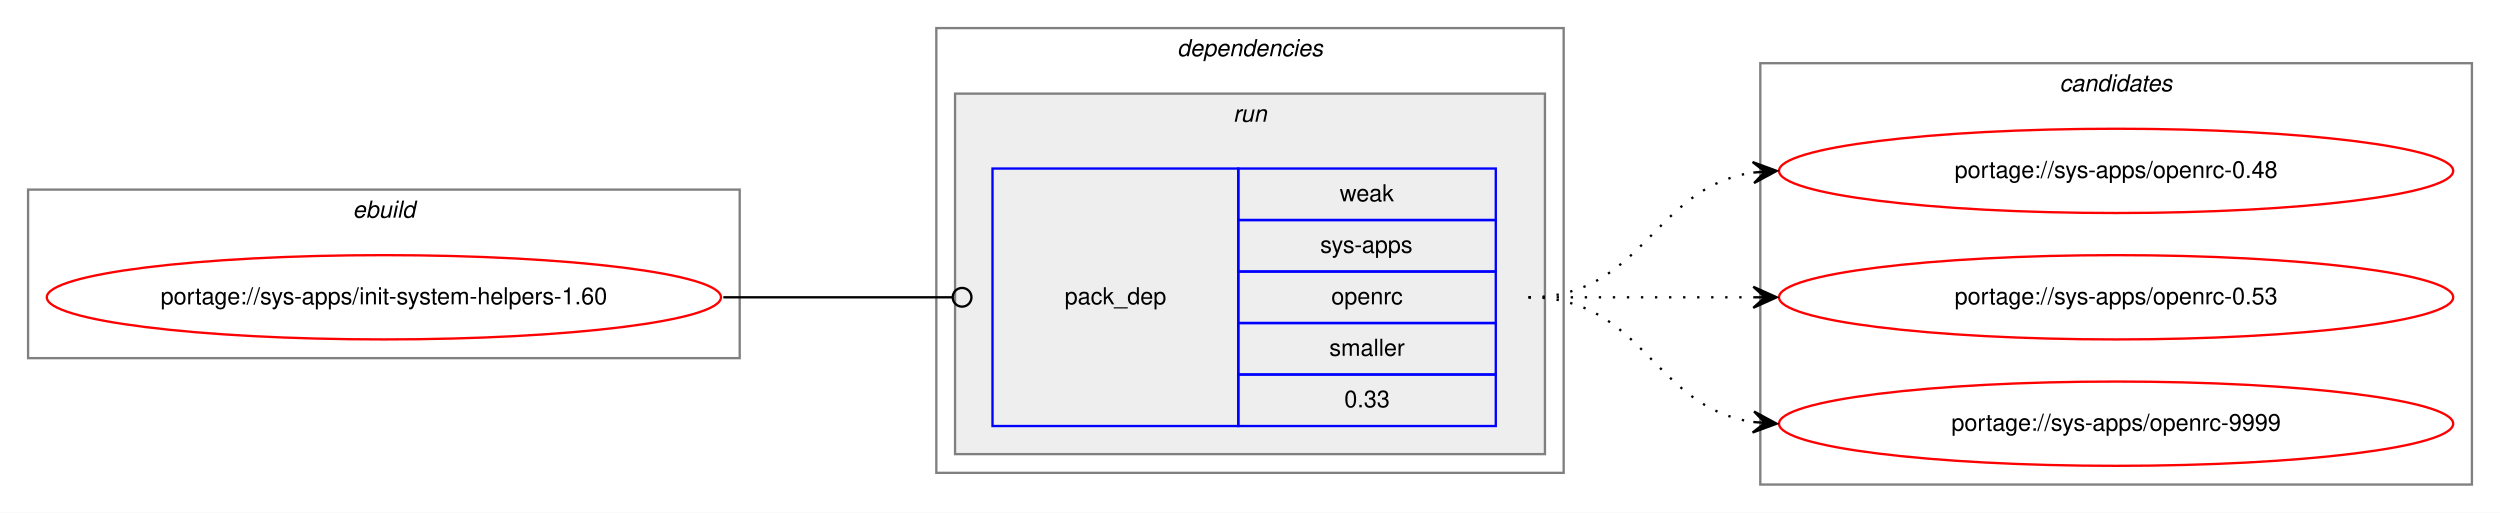
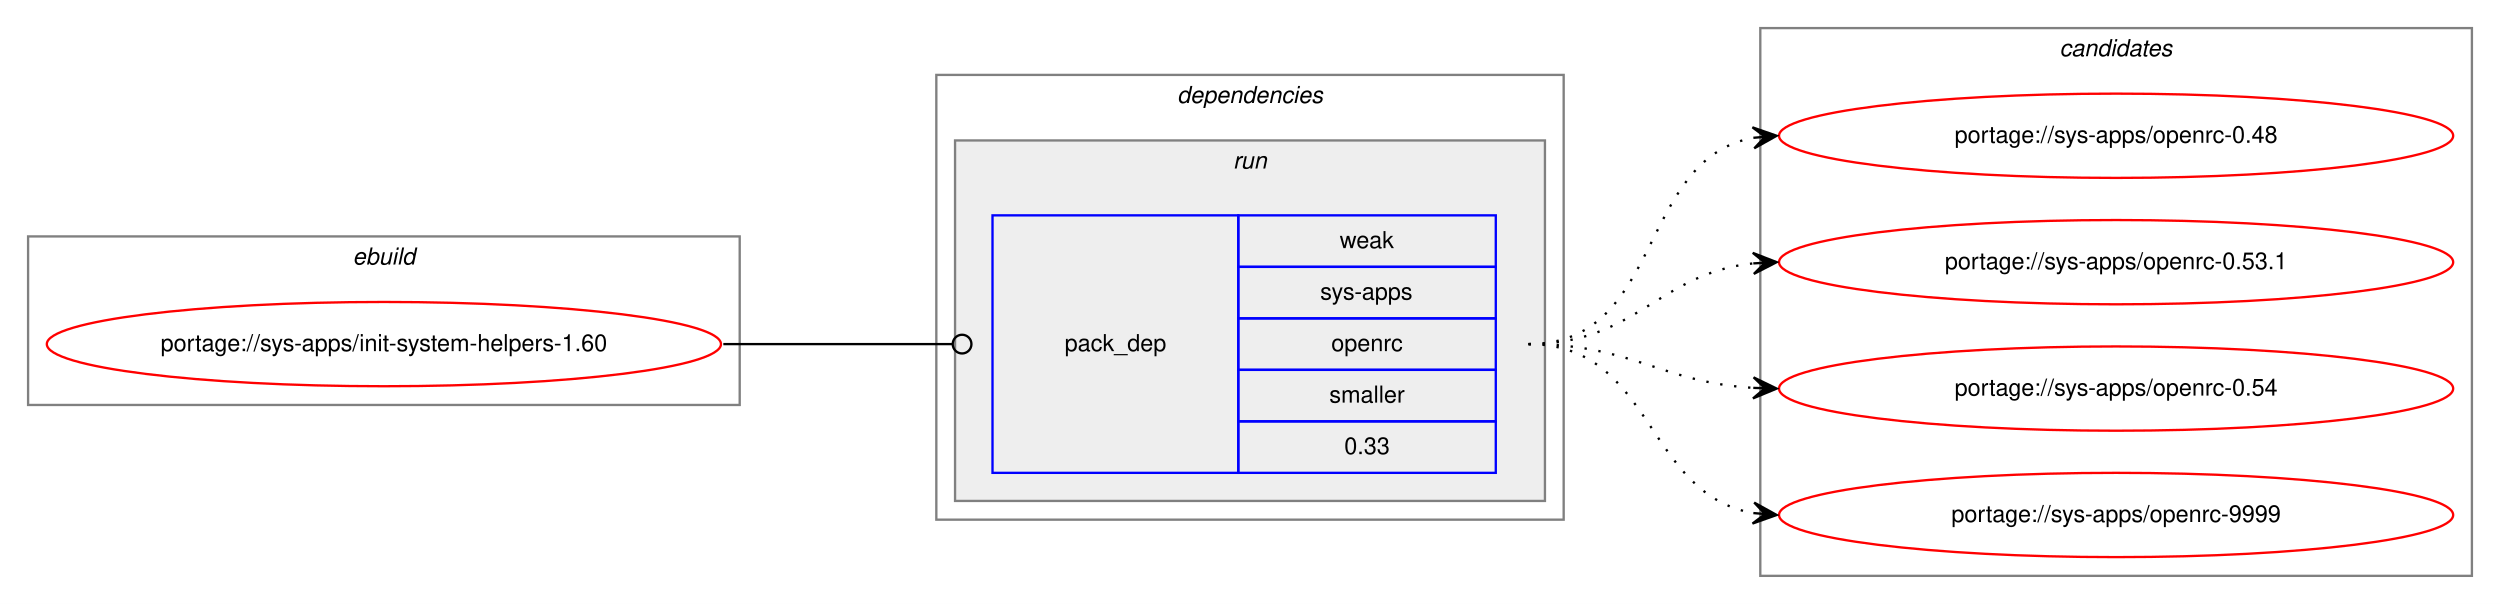
- <svg xmlns="http://www.w3.org/2000/svg" xmlns:xlink="http://www.w3.org/1999/xlink" width="1068pt" height="219pt" viewBox="0.00 0.00 1068.00 219.00">
-   <g id="graph0" class="graph" transform="scale(1 1) rotate(0) translate(4 215)">
-     <polygon fill="white" stroke="transparent" points="-4,4 -4,-215 1064,-215 1064,4 -4,4" />
+ <svg xmlns="http://www.w3.org/2000/svg" xmlns:xlink="http://www.w3.org/1999/xlink" width="1068pt" height="258pt" viewBox="0.00 0.00 1068.00 258.00">
+   <g id="graph0" class="graph" transform="scale(1 1) rotate(0) translate(4 254)">
+     <polygon fill="white" stroke="transparent" points="-4,4 -4,-254 1064,-254 1064,4 -4,4" />
    <g id="clust1" class="cluster">
-       <polygon fill="none" stroke="gray" points="8,-62 8,-134 312,-134 312,-62 8,-62" />
-       <text text-anchor="start" x="146.66" y="-122" font-family="Helvetica,sans-Serif" font-style="italic" font-size="10.00">ebuild</text>
+       <polygon fill="none" stroke="gray" points="8,-81 8,-153 312,-153 312,-81 8,-81" />
+       <text text-anchor="start" x="146.66" y="-141" font-family="Helvetica,sans-Serif" font-style="italic" font-size="10.00">ebuild</text>
    </g>
    <g id="clust2" class="cluster">
-       <polygon fill="none" stroke="gray" points="396,-13 396,-203 664,-203 664,-13 396,-13" />
-       <text text-anchor="start" x="498.88" y="-191" font-family="Helvetica,sans-Serif" font-style="italic" font-size="10.00">dependencies</text>
+       <polygon fill="none" stroke="gray" points="396,-32 396,-222 664,-222 664,-32 396,-32" />
+       <text text-anchor="start" x="498.88" y="-210" font-family="Helvetica,sans-Serif" font-style="italic" font-size="10.00">dependencies</text>
    </g>
    <g id="clust5" class="cluster">
-       <polygon fill="#eeeeee" stroke="gray" points="404,-21 404,-175 656,-175 656,-21 404,-21" />
-       <text text-anchor="start" x="522.78" y="-163" font-family="Helvetica,sans-Serif" font-style="italic" font-size="10.00">run</text>
+       <polygon fill="#eeeeee" stroke="gray" points="404,-40 404,-194 656,-194 656,-40 404,-40" />
+       <text text-anchor="start" x="522.78" y="-182" font-family="Helvetica,sans-Serif" font-style="italic" font-size="10.00">run</text>
    </g>
    <g id="clust7" class="cluster">
-       <polygon fill="none" stroke="gray" points="748,-8 748,-188 1052,-188 1052,-8 748,-8" />
-       <text text-anchor="start" x="875.82" y="-176" font-family="Helvetica,sans-Serif" font-style="italic" font-size="10.00">candidates</text>
+       <polygon fill="none" stroke="gray" points="748,-8 748,-242 1052,-242 1052,-8 748,-8" />
+       <text text-anchor="start" x="875.82" y="-230" font-family="Helvetica,sans-Serif" font-style="italic" font-size="10.00">candidates</text>
    </g>
    <g id="node1" class="node">
      <g id="a_node1">
        <a xlink:href="../sys-apps/init-system-helpers-1.60.svg" xlink:title="portage://sys-apps/init-system-helpers-1.60">
-           <ellipse fill="none" stroke="red" cx="160" cy="-88" rx="144" ry="18" />
-           <text text-anchor="middle" x="160" y="-85" font-family="Helvetica,sans-Serif" font-size="10.00">portage://sys-apps/init-system-helpers-1.60</text>
+           <ellipse fill="none" stroke="red" cx="160" cy="-107" rx="144" ry="18" />
+           <text text-anchor="middle" x="160" y="-104" font-family="Helvetica,sans-Serif" font-size="10.00">portage://sys-apps/init-system-helpers-1.60</text>
        </a>
      </g>
    </g>
    <g id="node2" class="node">
-       <polygon fill="none" stroke="blue" points="420,-33 420,-143 525,-143 525,-33 420,-33" />
-       <text text-anchor="start" x="450.82" y="-85" font-family="Helvetica,sans-Serif" font-size="10.00">pack_dep</text>
-       <polygon fill="none" stroke="blue" points="525,-121 525,-143 635,-143 635,-121 525,-121" />
-       <text text-anchor="start" x="568.33" y="-129" font-family="Helvetica,sans-Serif" font-size="10.00">weak</text>
-       <polygon fill="none" stroke="blue" points="525,-99 525,-121 635,-121 635,-99 525,-99" />
-       <text text-anchor="start" x="560" y="-107" font-family="Helvetica,sans-Serif" font-size="10.00">sys-apps</text>
-       <polygon fill="none" stroke="blue" points="525,-77 525,-99 635,-99 635,-77 525,-77" />
-       <text text-anchor="start" x="564.72" y="-85" font-family="Helvetica,sans-Serif" font-size="10.00">openrc</text>
-       <polygon fill="none" stroke="blue" points="525,-55 525,-77 635,-77 635,-55 525,-55" />
-       <text text-anchor="start" x="563.89" y="-63" font-family="Helvetica,sans-Serif" font-size="10.00">smaller</text>
-       <polygon fill="none" stroke="blue" points="525,-33 525,-55 635,-55 635,-33 525,-33" />
-       <text text-anchor="start" x="570.27" y="-41" font-family="Helvetica,sans-Serif" font-size="10.00">0.33</text>
+       <polygon fill="none" stroke="blue" points="420,-52 420,-162 525,-162 525,-52 420,-52" />
+       <text text-anchor="start" x="450.82" y="-104" font-family="Helvetica,sans-Serif" font-size="10.00">pack_dep</text>
+       <polygon fill="none" stroke="blue" points="525,-140 525,-162 635,-162 635,-140 525,-140" />
+       <text text-anchor="start" x="568.33" y="-148" font-family="Helvetica,sans-Serif" font-size="10.00">weak</text>
+       <polygon fill="none" stroke="blue" points="525,-118 525,-140 635,-140 635,-118 525,-118" />
+       <text text-anchor="start" x="560" y="-126" font-family="Helvetica,sans-Serif" font-size="10.00">sys-apps</text>
+       <polygon fill="none" stroke="blue" points="525,-96 525,-118 635,-118 635,-96 525,-96" />
+       <text text-anchor="start" x="564.72" y="-104" font-family="Helvetica,sans-Serif" font-size="10.00">openrc</text>
+       <polygon fill="none" stroke="blue" points="525,-74 525,-96 635,-96 635,-74 525,-74" />
+       <text text-anchor="start" x="563.89" y="-82" font-family="Helvetica,sans-Serif" font-size="10.00">smaller</text>
+       <polygon fill="none" stroke="blue" points="525,-52 525,-74 635,-74 635,-52 525,-52" />
+       <text text-anchor="start" x="570.27" y="-60" font-family="Helvetica,sans-Serif" font-size="10.00">0.33</text>
    </g>
    <g id="edge1" class="edge">
-       <path fill="none" stroke="black" d="M305,-88C349.26,-88 362.33,-88 402.82,-88" />
-       <ellipse fill="none" stroke="black" cx="407" cy="-88" rx="4" ry="4" />
+       <path fill="none" stroke="black" d="M305,-107C349.26,-107 362.33,-107 402.82,-107" />
+       <ellipse fill="none" stroke="black" cx="407" cy="-107" rx="4" ry="4" />
    </g>
    <g id="node3" class="node">
      <g id="a_node3">
        <a xlink:href="../sys-apps/openrc-0.48.svg" xlink:title="portage://sys-apps/openrc-0.48">
-           <ellipse fill="none" stroke="red" cx="900" cy="-142" rx="144" ry="18" />
-           <text text-anchor="middle" x="900" y="-139" font-family="Helvetica,sans-Serif" font-size="10.00">portage://sys-apps/openrc-0.48</text>
+           <ellipse fill="none" stroke="red" cx="900" cy="-196" rx="144" ry="18" />
+           <text text-anchor="middle" x="900" y="-193" font-family="Helvetica,sans-Serif" font-size="10.00">portage://sys-apps/openrc-0.48</text>
        </a>
      </g>
    </g>
    <g id="edge2" class="edge">
-       <path fill="none" stroke="black" stroke-dasharray="1,5" d="M649,-88C698.26,-88 701.85,-134.87 744.86,-141.28" />
-       <polygon fill="black" stroke="black" points="755,-142 744.71,-145.78 750.01,-141.64 745.03,-141.29 745.03,-141.29 745.03,-141.29 750.01,-141.64 745.35,-136.8 755,-142 755,-142" />
+       <path fill="none" stroke="black" stroke-dasharray="1,5" d="M649,-107C706.91,-107 695.21,-185.88 744.96,-195.12" />
+       <polygon fill="black" stroke="black" points="755,-196 744.64,-199.61 750.02,-195.56 745.04,-195.13 745.04,-195.13 745.04,-195.13 750.02,-195.56 745.43,-190.64 755,-196 755,-196" />
    </g>
    <g id="node4" class="node">
      <g id="a_node4">
-         <a xlink:href="../sys-apps/openrc-0.53.svg" xlink:title="portage://sys-apps/openrc-0.53">
-           <ellipse fill="none" stroke="red" cx="900" cy="-88" rx="144" ry="18" />
-           <text text-anchor="middle" x="900" y="-85" font-family="Helvetica,sans-Serif" font-size="10.00">portage://sys-apps/openrc-0.53</text>
+         <a xlink:href="../sys-apps/openrc-0.53.1.svg" xlink:title="portage://sys-apps/openrc-0.53.1">
+           <ellipse fill="none" stroke="red" cx="900" cy="-142" rx="144" ry="18" />
+           <text text-anchor="middle" x="900" y="-139" font-family="Helvetica,sans-Serif" font-size="10.00">portage://sys-apps/openrc-0.53.1</text>
        </a>
      </g>
    </g>
    <g id="edge3" class="edge">
-       <path fill="none" stroke="black" stroke-dasharray="1,5" d="M649,-88C692.43,-88 705.83,-88 744.57,-88" />
-       <polygon fill="black" stroke="black" points="755,-88 745,-92.5 750,-88 745,-88 745,-88 745,-88 750,-88 745,-83.5 755,-88 755,-88" />
+       <path fill="none" stroke="black" stroke-dasharray="1,5" d="M649,-107C695.03,-107 704.18,-137.12 744.88,-141.48" />
+       <polygon fill="black" stroke="black" points="755,-142 744.78,-145.98 750.01,-141.74 745.01,-141.48 745.01,-141.48 745.01,-141.48 750.01,-141.74 745.25,-136.99 755,-142 755,-142" />
    </g>
    <g id="node5" class="node">
      <g id="a_node5">
+         <a xlink:href="../sys-apps/openrc-0.54.svg" xlink:title="portage://sys-apps/openrc-0.54">
+           <ellipse fill="none" stroke="red" cx="900" cy="-88" rx="144" ry="18" />
+           <text text-anchor="middle" x="900" y="-85" font-family="Helvetica,sans-Serif" font-size="10.00">portage://sys-apps/openrc-0.54</text>
+         </a>
+       </g>
+     </g>
+     <g id="edge4" class="edge">
+       <path fill="none" stroke="black" stroke-dasharray="1,5" d="M649,-107C693.31,-107 705.41,-90.72 744.93,-88.3" />
+       <polygon fill="black" stroke="black" points="755,-88 745.14,-92.79 750,-88.15 745,-88.3 745,-88.3 745,-88.3 750,-88.15 744.87,-83.8 755,-88 755,-88" />
+     </g>
+     <g id="node6" class="node">
+       <g id="a_node6">
        <a xlink:href="../sys-apps/openrc-9999.svg" xlink:title="portage://sys-apps/openrc-9999">
          <ellipse fill="none" stroke="red" cx="900" cy="-34" rx="144" ry="18" />
          <text text-anchor="middle" x="900" y="-31" font-family="Helvetica,sans-Serif" font-size="10.00">portage://sys-apps/openrc-9999</text>
        </a>
      </g>
    </g>
-     <g id="edge4" class="edge">
-       <path fill="none" stroke="black" stroke-dasharray="1,5" d="M649,-88C698.26,-88 701.85,-41.13 744.86,-34.72" />
-       <polygon fill="black" stroke="black" points="755,-34 745.35,-39.2 750.01,-34.36 745.03,-34.71 745.03,-34.71 745.03,-34.71 750.01,-34.36 744.71,-30.22 755,-34 755,-34" />
+     <g id="edge5" class="edge">
+       <path fill="none" stroke="black" stroke-dasharray="1,5" d="M649,-107C702.63,-107 698.59,-42.84 745.01,-34.82" />
+       <polygon fill="black" stroke="black" points="755,-34 745.4,-39.3 750.02,-34.41 745.03,-34.82 745.03,-34.82 745.03,-34.82 750.02,-34.41 744.67,-30.33 755,-34 755,-34" />
    </g>
  </g>
</svg>
